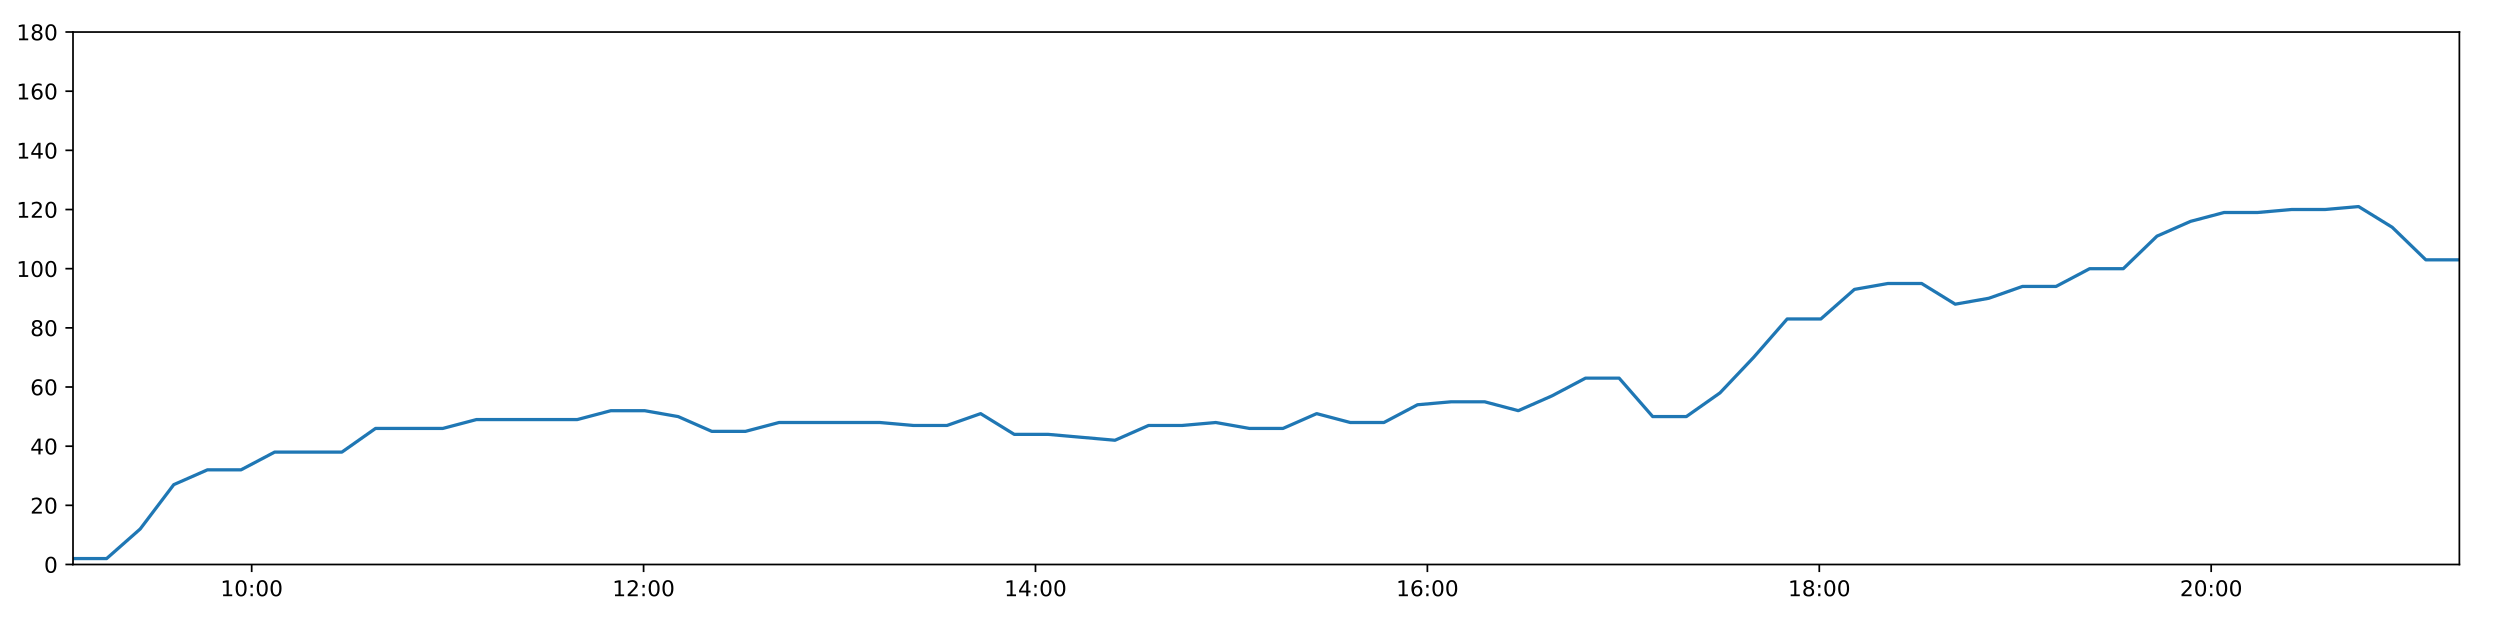
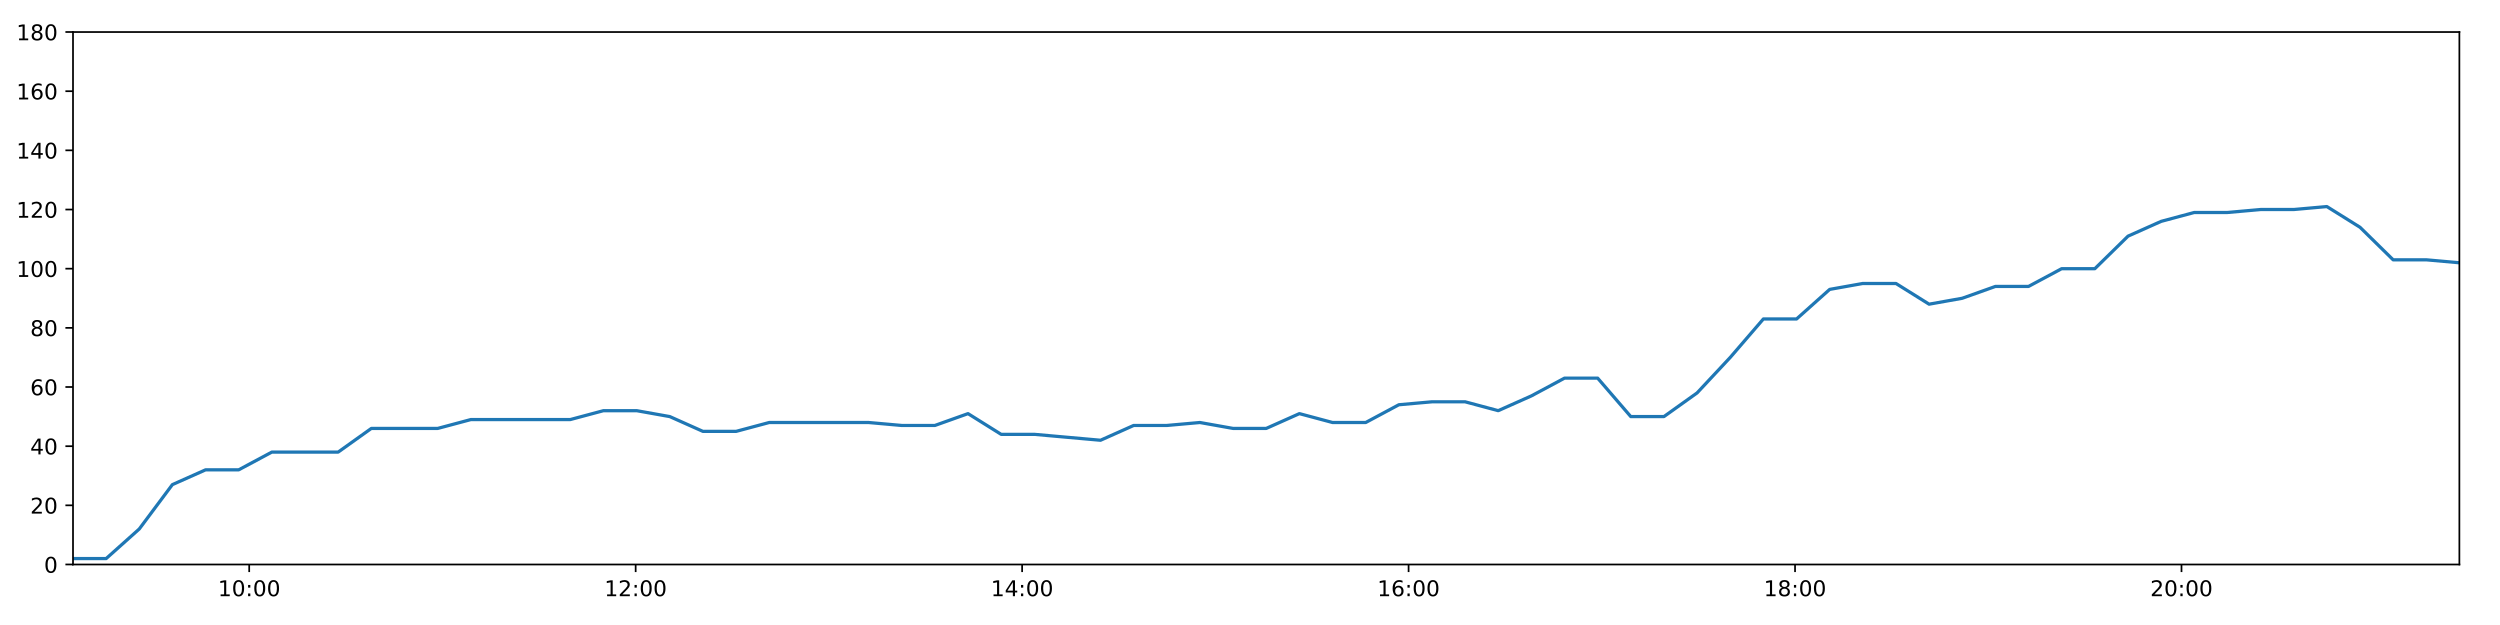
<svg xmlns="http://www.w3.org/2000/svg" xmlns:xlink="http://www.w3.org/1999/xlink" height="288pt" version="1.1" viewBox="0 0 1152 288" width="1152pt">
  <defs>
    <style type="text/css">
*{stroke-linecap:butt;stroke-linejoin:round;}
  </style>
  </defs>
  <g id="figure_1">
    <g id="patch_1">
      <path d="M 0 288  L 1152 288  L 1152 0  L 0 0  z " style="fill:#ffffff;" />
    </g>
    <g id="axes_1">
      <g id="patch_2">
        <path d="M 33.64 260.12  L 1133.28 260.12  L 1133.28 14.76  L 33.64 14.76  z " style="fill:#ffffff;" />
      </g>
      <g id="matplotlib.axis_1">
        <g id="xtick_1">
          <g id="line2d_1">
            <defs>
-               <path d="M 0 0  L 0 3.5  " id="m155c7895da" style="stroke:#000000;stroke-width:0.8;" />
-             </defs>
-             <g>
-               <use style="stroke:#000000;stroke-width:0.8;" x="115.975" xlink:href="#m155c7895da" y="260.12" />
+               <path d="M 0 0  L 0 3.5  " id="md83d3f003f" style="stroke:#000000;stroke-width:0.8;" />
+             </defs>
+             <g>
+               <use style="stroke:#000000;stroke-width:0.8;" x="114.832" xlink:href="#md83d3f003f" y="260.12" />
            </g>
          </g>
          <g id="text_1">
            <defs>
              <path d="M 12.406 8.297  L 28.516 8.297  L 28.516 63.922  L 10.984 60.406  L 10.984 69.391  L 28.422 72.906  L 38.281 72.906  L 38.281 8.297  L 54.391 8.297  L 54.391 0  L 12.406 0  z " id="DejaVuSans-49" />
              <path d="M 31.781 66.406  Q 24.172 66.406 20.328 58.906  Q 16.5 51.422 16.5 36.375  Q 16.5 21.391 20.328 13.891  Q 24.172 6.391 31.781 6.391  Q 39.453 6.391 43.281 13.891  Q 47.125 21.391 47.125 36.375  Q 47.125 51.422 43.281 58.906  Q 39.453 66.406 31.781 66.406  z M 31.781 74.219  Q 44.047 74.219 50.516 64.516  Q 56.984 54.828 56.984 36.375  Q 56.984 17.969 50.516 8.266  Q 44.047 -1.422 31.781 -1.422  Q 19.531 -1.422 13.062 8.266  Q 6.594 17.969 6.594 36.375  Q 6.594 54.828 13.062 64.516  Q 19.531 74.219 31.781 74.219  z " id="DejaVuSans-48" />
              <path d="M 11.719 12.406  L 22.016 12.406  L 22.016 0  L 11.719 0  z M 11.719 51.703  L 22.016 51.703  L 22.016 39.312  L 11.719 39.312  z " id="DejaVuSans-58" />
            </defs>
-             <g transform="translate(101.5653 274.7184)scale(0.1 -0.1)">
+             <g transform="translate(100.4224 274.7184)scale(0.1 -0.1)">
              <use xlink:href="#DejaVuSans-49" />
              <use x="63.623" xlink:href="#DejaVuSans-48" />
              <use x="127.246" xlink:href="#DejaVuSans-58" />
              <use x="160.938" xlink:href="#DejaVuSans-48" />
              <use x="224.561" xlink:href="#DejaVuSans-48" />
            </g>
          </g>
        </g>
        <g id="xtick_2">
          <g id="line2d_2">
            <g>
-               <use style="stroke:#000000;stroke-width:0.8;" x="296.562" xlink:href="#m155c7895da" y="260.12" />
+               <use style="stroke:#000000;stroke-width:0.8;" x="292.913" xlink:href="#md83d3f003f" y="260.12" />
            </g>
          </g>
          <g id="text_2">
            <defs>
              <path d="M 19.188 8.297  L 53.609 8.297  L 53.609 0  L 7.328 0  L 7.328 8.297  Q 12.938 14.109 22.625 23.891  Q 32.328 33.688 34.812 36.531  Q 39.547 41.844 41.422 45.531  Q 43.312 49.219 43.312 52.781  Q 43.312 58.594 39.234 62.25  Q 35.156 65.922 28.609 65.922  Q 23.969 65.922 18.812 64.312  Q 13.672 62.703 7.812 59.422  L 7.812 69.391  Q 13.766 71.781 18.938 73  Q 24.125 74.219 28.422 74.219  Q 39.75 74.219 46.484 68.547  Q 53.219 62.891 53.219 53.422  Q 53.219 48.922 51.531 44.891  Q 49.859 40.875 45.406 35.406  Q 44.188 33.984 37.641 27.219  Q 31.109 20.453 19.188 8.297  z " id="DejaVuSans-50" />
            </defs>
-             <g transform="translate(282.1531 274.7184)scale(0.1 -0.1)">
+             <g transform="translate(278.5032 274.7184)scale(0.1 -0.1)">
              <use xlink:href="#DejaVuSans-49" />
              <use x="63.623" xlink:href="#DejaVuSans-50" />
              <use x="127.246" xlink:href="#DejaVuSans-58" />
              <use x="160.938" xlink:href="#DejaVuSans-48" />
              <use x="224.561" xlink:href="#DejaVuSans-48" />
            </g>
          </g>
        </g>
        <g id="xtick_3">
          <g id="line2d_3">
            <g>
-               <use style="stroke:#000000;stroke-width:0.8;" x="477.15" xlink:href="#m155c7895da" y="260.12" />
+               <use style="stroke:#000000;stroke-width:0.8;" x="470.993" xlink:href="#md83d3f003f" y="260.12" />
            </g>
          </g>
          <g id="text_3">
            <defs>
              <path d="M 37.797 64.312  L 12.891 25.391  L 37.797 25.391  z M 35.203 72.906  L 47.609 72.906  L 47.609 25.391  L 58.016 25.391  L 58.016 17.188  L 47.609 17.188  L 47.609 0  L 37.797 0  L 37.797 17.188  L 4.891 17.188  L 4.891 26.703  z " id="DejaVuSans-52" />
            </defs>
-             <g transform="translate(462.7409 274.7184)scale(0.1 -0.1)">
+             <g transform="translate(456.5841 274.7184)scale(0.1 -0.1)">
              <use xlink:href="#DejaVuSans-49" />
              <use x="63.623" xlink:href="#DejaVuSans-52" />
              <use x="127.246" xlink:href="#DejaVuSans-58" />
              <use x="160.938" xlink:href="#DejaVuSans-48" />
              <use x="224.561" xlink:href="#DejaVuSans-48" />
            </g>
          </g>
        </g>
        <g id="xtick_4">
          <g id="line2d_4">
            <g>
-               <use style="stroke:#000000;stroke-width:0.8;" x="657.738" xlink:href="#m155c7895da" y="260.12" />
+               <use style="stroke:#000000;stroke-width:0.8;" x="649.074" xlink:href="#md83d3f003f" y="260.12" />
            </g>
          </g>
          <g id="text_4">
            <defs>
              <path d="M 33.016 40.375  Q 26.375 40.375 22.484 35.828  Q 18.609 31.297 18.609 23.391  Q 18.609 15.531 22.484 10.953  Q 26.375 6.391 33.016 6.391  Q 39.656 6.391 43.531 10.953  Q 47.406 15.531 47.406 23.391  Q 47.406 31.297 43.531 35.828  Q 39.656 40.375 33.016 40.375  z M 52.594 71.297  L 52.594 62.312  Q 48.875 64.062 45.094 64.984  Q 41.312 65.922 37.594 65.922  Q 27.828 65.922 22.672 59.328  Q 17.531 52.734 16.797 39.406  Q 19.672 43.656 24.016 45.922  Q 28.375 48.188 33.594 48.188  Q 44.578 48.188 50.953 41.516  Q 57.328 34.859 57.328 23.391  Q 57.328 12.156 50.688 5.359  Q 44.047 -1.422 33.016 -1.422  Q 20.359 -1.422 13.672 8.266  Q 6.984 17.969 6.984 36.375  Q 6.984 53.656 15.188 63.938  Q 23.391 74.219 37.203 74.219  Q 40.922 74.219 44.703 73.484  Q 48.484 72.75 52.594 71.297  z " id="DejaVuSans-54" />
            </defs>
-             <g transform="translate(643.3286 274.7184)scale(0.1 -0.1)">
+             <g transform="translate(634.665 274.7184)scale(0.1 -0.1)">
              <use xlink:href="#DejaVuSans-49" />
              <use x="63.623" xlink:href="#DejaVuSans-54" />
              <use x="127.246" xlink:href="#DejaVuSans-58" />
              <use x="160.938" xlink:href="#DejaVuSans-48" />
              <use x="224.561" xlink:href="#DejaVuSans-48" />
            </g>
          </g>
        </g>
        <g id="xtick_5">
          <g id="line2d_5">
            <g>
-               <use style="stroke:#000000;stroke-width:0.8;" x="838.326" xlink:href="#m155c7895da" y="260.12" />
+               <use style="stroke:#000000;stroke-width:0.8;" x="827.155" xlink:href="#md83d3f003f" y="260.12" />
            </g>
          </g>
          <g id="text_5">
            <defs>
              <path d="M 31.781 34.625  Q 24.75 34.625 20.719 30.859  Q 16.703 27.094 16.703 20.516  Q 16.703 13.922 20.719 10.156  Q 24.75 6.391 31.781 6.391  Q 38.812 6.391 42.859 10.172  Q 46.922 13.969 46.922 20.516  Q 46.922 27.094 42.891 30.859  Q 38.875 34.625 31.781 34.625  z M 21.922 38.812  Q 15.578 40.375 12.031 44.719  Q 8.5 49.078 8.5 55.328  Q 8.5 64.062 14.719 69.141  Q 20.953 74.219 31.781 74.219  Q 42.672 74.219 48.875 69.141  Q 55.078 64.062 55.078 55.328  Q 55.078 49.078 51.531 44.719  Q 48 40.375 41.703 38.812  Q 48.828 37.156 52.797 32.312  Q 56.781 27.484 56.781 20.516  Q 56.781 9.906 50.312 4.234  Q 43.844 -1.422 31.781 -1.422  Q 19.734 -1.422 13.25 4.234  Q 6.781 9.906 6.781 20.516  Q 6.781 27.484 10.781 32.312  Q 14.797 37.156 21.922 38.812  z M 18.312 54.391  Q 18.312 48.734 21.844 45.562  Q 25.391 42.391 31.781 42.391  Q 38.141 42.391 41.719 45.562  Q 45.312 48.734 45.312 54.391  Q 45.312 60.062 41.719 63.234  Q 38.141 66.406 31.781 66.406  Q 25.391 66.406 21.844 63.234  Q 18.312 60.062 18.312 54.391  z " id="DejaVuSans-56" />
            </defs>
-             <g transform="translate(823.9164 274.7184)scale(0.1 -0.1)">
+             <g transform="translate(812.7459 274.7184)scale(0.1 -0.1)">
              <use xlink:href="#DejaVuSans-49" />
              <use x="63.623" xlink:href="#DejaVuSans-56" />
              <use x="127.246" xlink:href="#DejaVuSans-58" />
              <use x="160.938" xlink:href="#DejaVuSans-48" />
              <use x="224.561" xlink:href="#DejaVuSans-48" />
            </g>
          </g>
        </g>
        <g id="xtick_6">
          <g id="line2d_6">
            <g>
-               <use style="stroke:#000000;stroke-width:0.8;" x="1018.914" xlink:href="#m155c7895da" y="260.12" />
+               <use style="stroke:#000000;stroke-width:0.8;" x="1005.236" xlink:href="#md83d3f003f" y="260.12" />
            </g>
          </g>
          <g id="text_6">
-             <g transform="translate(1004.504 274.7184)scale(0.1 -0.1)">
+             <g transform="translate(990.8267 274.7184)scale(0.1 -0.1)">
              <use xlink:href="#DejaVuSans-50" />
              <use x="63.623" xlink:href="#DejaVuSans-48" />
              <use x="127.246" xlink:href="#DejaVuSans-58" />
              <use x="160.938" xlink:href="#DejaVuSans-48" />
              <use x="224.561" xlink:href="#DejaVuSans-48" />
            </g>
          </g>
        </g>
      </g>
      <g id="matplotlib.axis_2">
        <g id="ytick_1">
          <g id="line2d_7">
            <defs>
-               <path d="M 0 0  L -3.5 0  " id="mc1cdbccaee" style="stroke:#000000;stroke-width:0.8;" />
-             </defs>
-             <g>
-               <use style="stroke:#000000;stroke-width:0.8;" x="33.64" xlink:href="#mc1cdbccaee" y="260.12" />
+               <path d="M 0 0  L -3.5 0  " id="m90ac45270f" style="stroke:#000000;stroke-width:0.8;" />
+             </defs>
+             <g>
+               <use style="stroke:#000000;stroke-width:0.8;" x="33.64" xlink:href="#m90ac45270f" y="260.12" />
            </g>
          </g>
          <g id="text_7">
            <g transform="translate(20.2775 263.9192)scale(0.1 -0.1)">
              <use xlink:href="#DejaVuSans-48" />
            </g>
          </g>
        </g>
        <g id="ytick_2">
          <g id="line2d_8">
            <g>
-               <use style="stroke:#000000;stroke-width:0.8;" x="33.64" xlink:href="#mc1cdbccaee" y="232.858" />
+               <use style="stroke:#000000;stroke-width:0.8;" x="33.64" xlink:href="#m90ac45270f" y="232.858" />
            </g>
          </g>
          <g id="text_8">
            <g transform="translate(13.915 236.657)scale(0.1 -0.1)">
              <use xlink:href="#DejaVuSans-50" />
              <use x="63.623" xlink:href="#DejaVuSans-48" />
            </g>
          </g>
        </g>
        <g id="ytick_3">
          <g id="line2d_9">
            <g>
-               <use style="stroke:#000000;stroke-width:0.8;" x="33.64" xlink:href="#mc1cdbccaee" y="205.596" />
+               <use style="stroke:#000000;stroke-width:0.8;" x="33.64" xlink:href="#m90ac45270f" y="205.596" />
            </g>
          </g>
          <g id="text_9">
            <g transform="translate(13.915 209.3948)scale(0.1 -0.1)">
              <use xlink:href="#DejaVuSans-52" />
              <use x="63.623" xlink:href="#DejaVuSans-48" />
            </g>
          </g>
        </g>
        <g id="ytick_4">
          <g id="line2d_10">
            <g>
-               <use style="stroke:#000000;stroke-width:0.8;" x="33.64" xlink:href="#mc1cdbccaee" y="178.333" />
+               <use style="stroke:#000000;stroke-width:0.8;" x="33.64" xlink:href="#m90ac45270f" y="178.333" />
            </g>
          </g>
          <g id="text_10">
            <g transform="translate(13.915 182.1326)scale(0.1 -0.1)">
              <use xlink:href="#DejaVuSans-54" />
              <use x="63.623" xlink:href="#DejaVuSans-48" />
            </g>
          </g>
        </g>
        <g id="ytick_5">
          <g id="line2d_11">
            <g>
-               <use style="stroke:#000000;stroke-width:0.8;" x="33.64" xlink:href="#mc1cdbccaee" y="151.071" />
+               <use style="stroke:#000000;stroke-width:0.8;" x="33.64" xlink:href="#m90ac45270f" y="151.071" />
            </g>
          </g>
          <g id="text_11">
            <g transform="translate(13.915 154.8703)scale(0.1 -0.1)">
              <use xlink:href="#DejaVuSans-56" />
              <use x="63.623" xlink:href="#DejaVuSans-48" />
            </g>
          </g>
        </g>
        <g id="ytick_6">
          <g id="line2d_12">
            <g>
-               <use style="stroke:#000000;stroke-width:0.8;" x="33.64" xlink:href="#mc1cdbccaee" y="123.809" />
+               <use style="stroke:#000000;stroke-width:0.8;" x="33.64" xlink:href="#m90ac45270f" y="123.809" />
            </g>
          </g>
          <g id="text_12">
            <g transform="translate(7.5525 127.6081)scale(0.1 -0.1)">
              <use xlink:href="#DejaVuSans-49" />
              <use x="63.623" xlink:href="#DejaVuSans-48" />
              <use x="127.246" xlink:href="#DejaVuSans-48" />
            </g>
          </g>
        </g>
        <g id="ytick_7">
          <g id="line2d_13">
            <g>
-               <use style="stroke:#000000;stroke-width:0.8;" x="33.64" xlink:href="#mc1cdbccaee" y="96.547" />
+               <use style="stroke:#000000;stroke-width:0.8;" x="33.64" xlink:href="#m90ac45270f" y="96.547" />
            </g>
          </g>
          <g id="text_13">
            <g transform="translate(7.5525 100.3459)scale(0.1 -0.1)">
              <use xlink:href="#DejaVuSans-49" />
              <use x="63.623" xlink:href="#DejaVuSans-50" />
              <use x="127.246" xlink:href="#DejaVuSans-48" />
            </g>
          </g>
        </g>
        <g id="ytick_8">
          <g id="line2d_14">
            <g>
-               <use style="stroke:#000000;stroke-width:0.8;" x="33.64" xlink:href="#mc1cdbccaee" y="69.284" />
+               <use style="stroke:#000000;stroke-width:0.8;" x="33.64" xlink:href="#m90ac45270f" y="69.284" />
            </g>
          </g>
          <g id="text_14">
            <g transform="translate(7.5525 73.08366)scale(0.1 -0.1)">
              <use xlink:href="#DejaVuSans-49" />
              <use x="63.623" xlink:href="#DejaVuSans-52" />
              <use x="127.246" xlink:href="#DejaVuSans-48" />
            </g>
          </g>
        </g>
        <g id="ytick_9">
          <g id="line2d_15">
            <g>
-               <use style="stroke:#000000;stroke-width:0.8;" x="33.64" xlink:href="#mc1cdbccaee" y="42.022" />
+               <use style="stroke:#000000;stroke-width:0.8;" x="33.64" xlink:href="#m90ac45270f" y="42.022" />
            </g>
          </g>
          <g id="text_15">
            <g transform="translate(7.5525 45.82144)scale(0.1 -0.1)">
              <use xlink:href="#DejaVuSans-49" />
              <use x="63.623" xlink:href="#DejaVuSans-54" />
              <use x="127.246" xlink:href="#DejaVuSans-48" />
            </g>
          </g>
        </g>
        <g id="ytick_10">
          <g id="line2d_16">
            <g>
-               <use style="stroke:#000000;stroke-width:0.8;" x="33.64" xlink:href="#mc1cdbccaee" y="14.76" />
+               <use style="stroke:#000000;stroke-width:0.8;" x="33.64" xlink:href="#m90ac45270f" y="14.76" />
            </g>
          </g>
          <g id="text_16">
            <g transform="translate(7.5525 18.55922)scale(0.1 -0.1)">
              <use xlink:href="#DejaVuSans-49" />
              <use x="63.623" xlink:href="#DejaVuSans-56" />
              <use x="127.246" xlink:href="#DejaVuSans-48" />
            </g>
          </g>
        </g>
      </g>
      <g id="line2d_17">
-         <path clip-path="url(#p25009a7e98)" d="M 33.64 257.394  L 49.12 257.394  L 64.592 243.763  L 80.071 223.316  L 95.577 216.5  L 111.051 216.5  L 126.558 208.322  L 142.047 208.322  L 157.547 208.322  L 173.051 197.417  L 188.56 197.417  L 204.066 197.417  L 219.583 193.328  L 235.059 193.328  L 250.546 193.328  L 266.038 193.328  L 281.527 189.238  L 297.021 189.238  L 312.512 191.964  L 327.997 198.78  L 343.482 198.78  L 358.97 194.691  L 374.457 194.691  L 389.944 194.691  L 405.426 194.691  L 420.895 196.054  L 436.378 196.054  L 451.87 190.601  L 467.346 200.143  L 482.834 200.143  L 498.308 201.506  L 513.786 202.869  L 529.265 196.054  L 544.75 196.054  L 560.233 194.691  L 575.718 197.417  L 591.215 197.417  L 606.719 190.601  L 622.213 194.691  L 637.7 194.691  L 653.187 186.512  L 668.68 185.149  L 684.152 185.149  L 699.625 189.238  L 715.132 182.423  L 730.607 174.244  L 746.091 174.244  L 761.569 191.964  L 777.056 191.964  L 792.544 181.06  L 808.042 164.702  L 823.524 146.982  L 839.036 146.982  L 854.519 133.351  L 870.006 130.624  L 885.482 130.624  L 900.961 140.166  L 916.442 137.44  L 931.946 131.988  L 947.43 131.988  L 962.906 123.809  L 978.416 123.809  L 993.926 108.815  L 1009.414 101.999  L 1024.887 97.91  L 1040.408 97.91  L 1055.892 96.547  L 1071.364 96.547  L 1086.844 95.184  L 1102.328 104.725  L 1117.805 119.72  L 1133.28 119.72  " style="fill:none;stroke:#1f77b4;stroke-linecap:square;stroke-width:1.5;" />
+         <path clip-path="url(#pe2377a0129)" d="M 33.64 257.394  L 48.906 257.394  L 64.163 243.763  L 79.426 223.316  L 94.717 216.5  L 109.976 216.5  L 125.268 208.322  L 140.542 208.322  L 155.827 208.322  L 171.116 197.417  L 186.41 197.417  L 201.7 197.417  L 217.002 193.328  L 232.263 193.328  L 247.535 193.328  L 262.812 193.328  L 278.086 189.238  L 293.365 189.238  L 308.64 191.964  L 323.91 198.78  L 339.181 198.78  L 354.454 194.691  L 369.726 194.691  L 384.998 194.691  L 400.265 194.691  L 415.519 196.054  L 430.787 196.054  L 446.064 190.601  L 461.326 200.143  L 476.598 200.143  L 491.857 201.506  L 507.12 202.869  L 522.385 196.054  L 537.655 196.054  L 552.923 194.691  L 568.193 197.417  L 583.475 197.417  L 598.764 190.601  L 614.043 194.691  L 629.315 194.691  L 644.587 186.512  L 659.865 185.149  L 675.121 185.149  L 690.38 189.238  L 705.671 182.423  L 720.932 174.244  L 736.201 174.244  L 751.464 191.964  L 766.736 191.964  L 782.009 181.06  L 797.292 164.702  L 812.559 146.982  L 827.856 146.982  L 843.124 133.351  L 858.396 130.624  L 873.657 130.624  L 888.921 140.166  L 904.187 137.44  L 919.476 131.988  L 934.745 131.988  L 950.006 123.809  L 965.301 123.809  L 980.595 108.815  L 995.868 101.999  L 1011.127 97.91  L 1026.432 97.91  L 1041.701 96.547  L 1056.959 96.547  L 1072.223 95.184  L 1087.493 104.725  L 1102.755 119.72  L 1118.015 119.72  L 1133.28 121.083  " style="fill:none;stroke:#1f77b4;stroke-linecap:square;stroke-width:1.5;" />
      </g>
      <g id="patch_3">
        <path d="M 33.64 260.12  L 33.64 14.76  " style="fill:none;stroke:#000000;stroke-linecap:square;stroke-linejoin:miter;stroke-width:0.8;" />
      </g>
      <g id="patch_4">
        <path d="M 1133.28 260.12  L 1133.28 14.76  " style="fill:none;stroke:#000000;stroke-linecap:square;stroke-linejoin:miter;stroke-width:0.8;" />
      </g>
      <g id="patch_5">
        <path d="M 33.64 260.12  L 1133.28 260.12  " style="fill:none;stroke:#000000;stroke-linecap:square;stroke-linejoin:miter;stroke-width:0.8;" />
      </g>
      <g id="patch_6">
        <path d="M 33.64 14.76  L 1133.28 14.76  " style="fill:none;stroke:#000000;stroke-linecap:square;stroke-linejoin:miter;stroke-width:0.8;" />
      </g>
    </g>
  </g>
  <defs>
-     <clipPath id="p25009a7e98">
+     <clipPath id="pe2377a0129">
      <rect height="245.36" width="1099.64" x="33.64" y="14.76" />
    </clipPath>
  </defs>
</svg>
